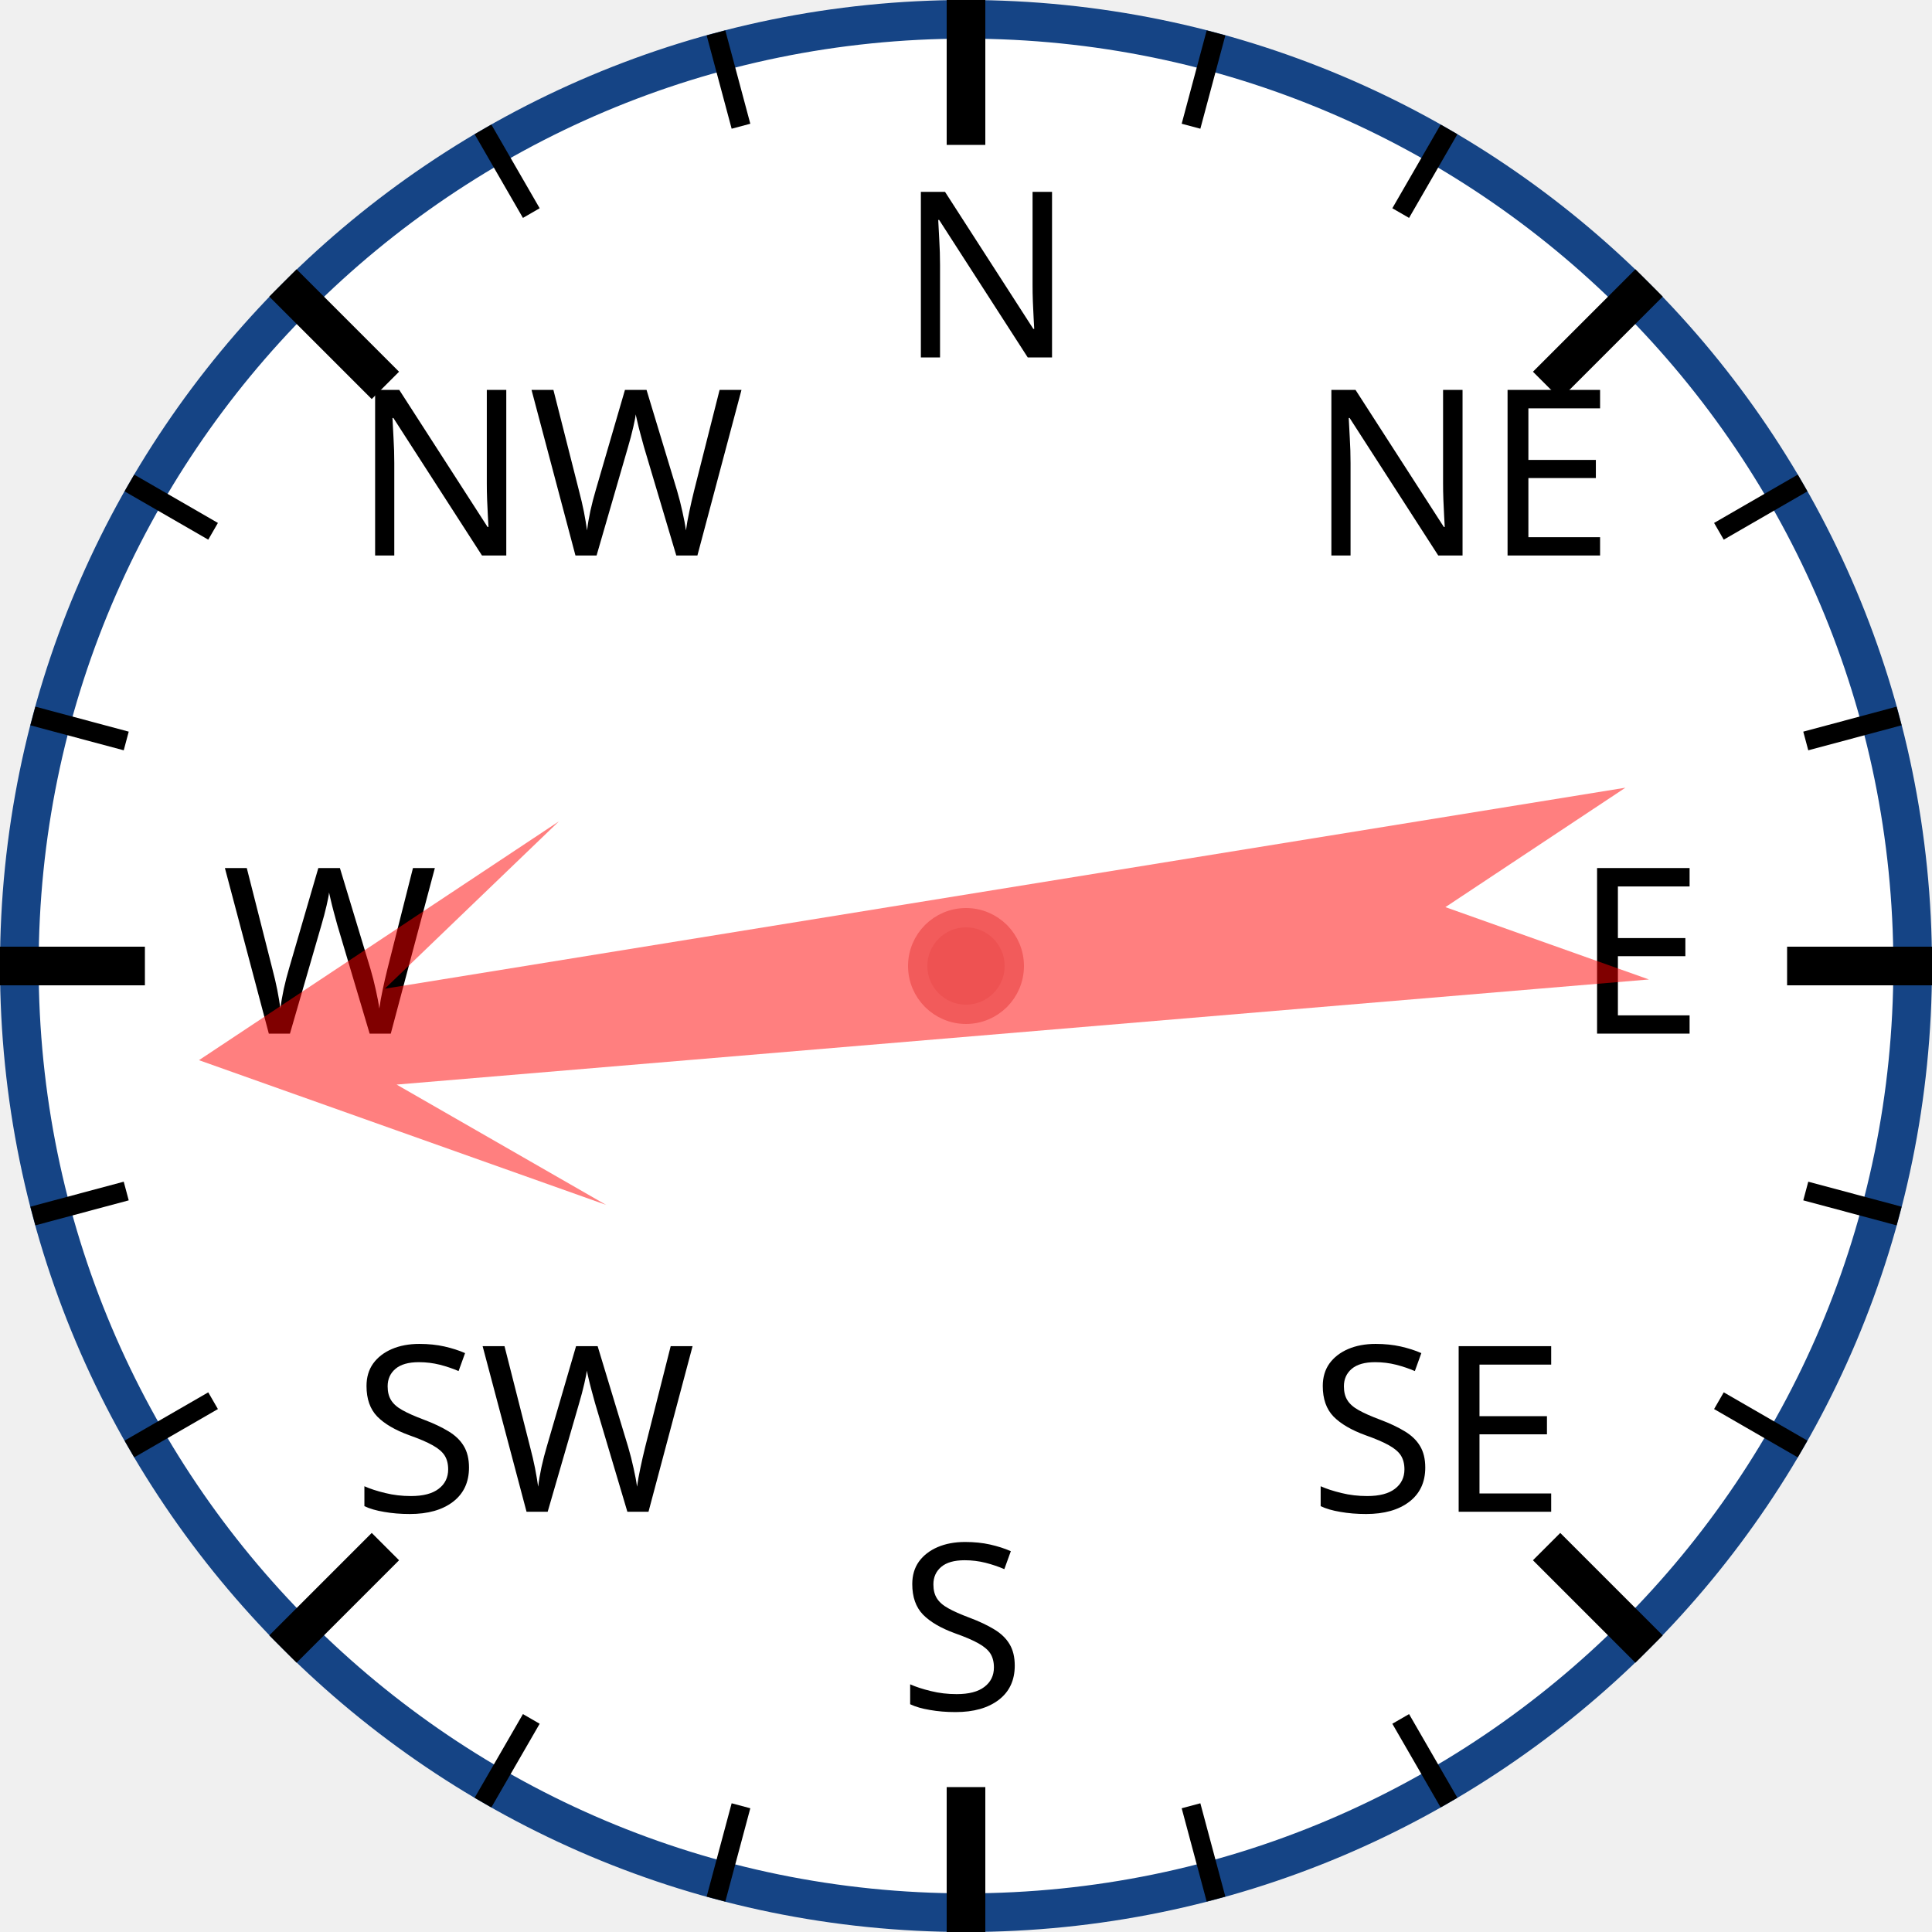
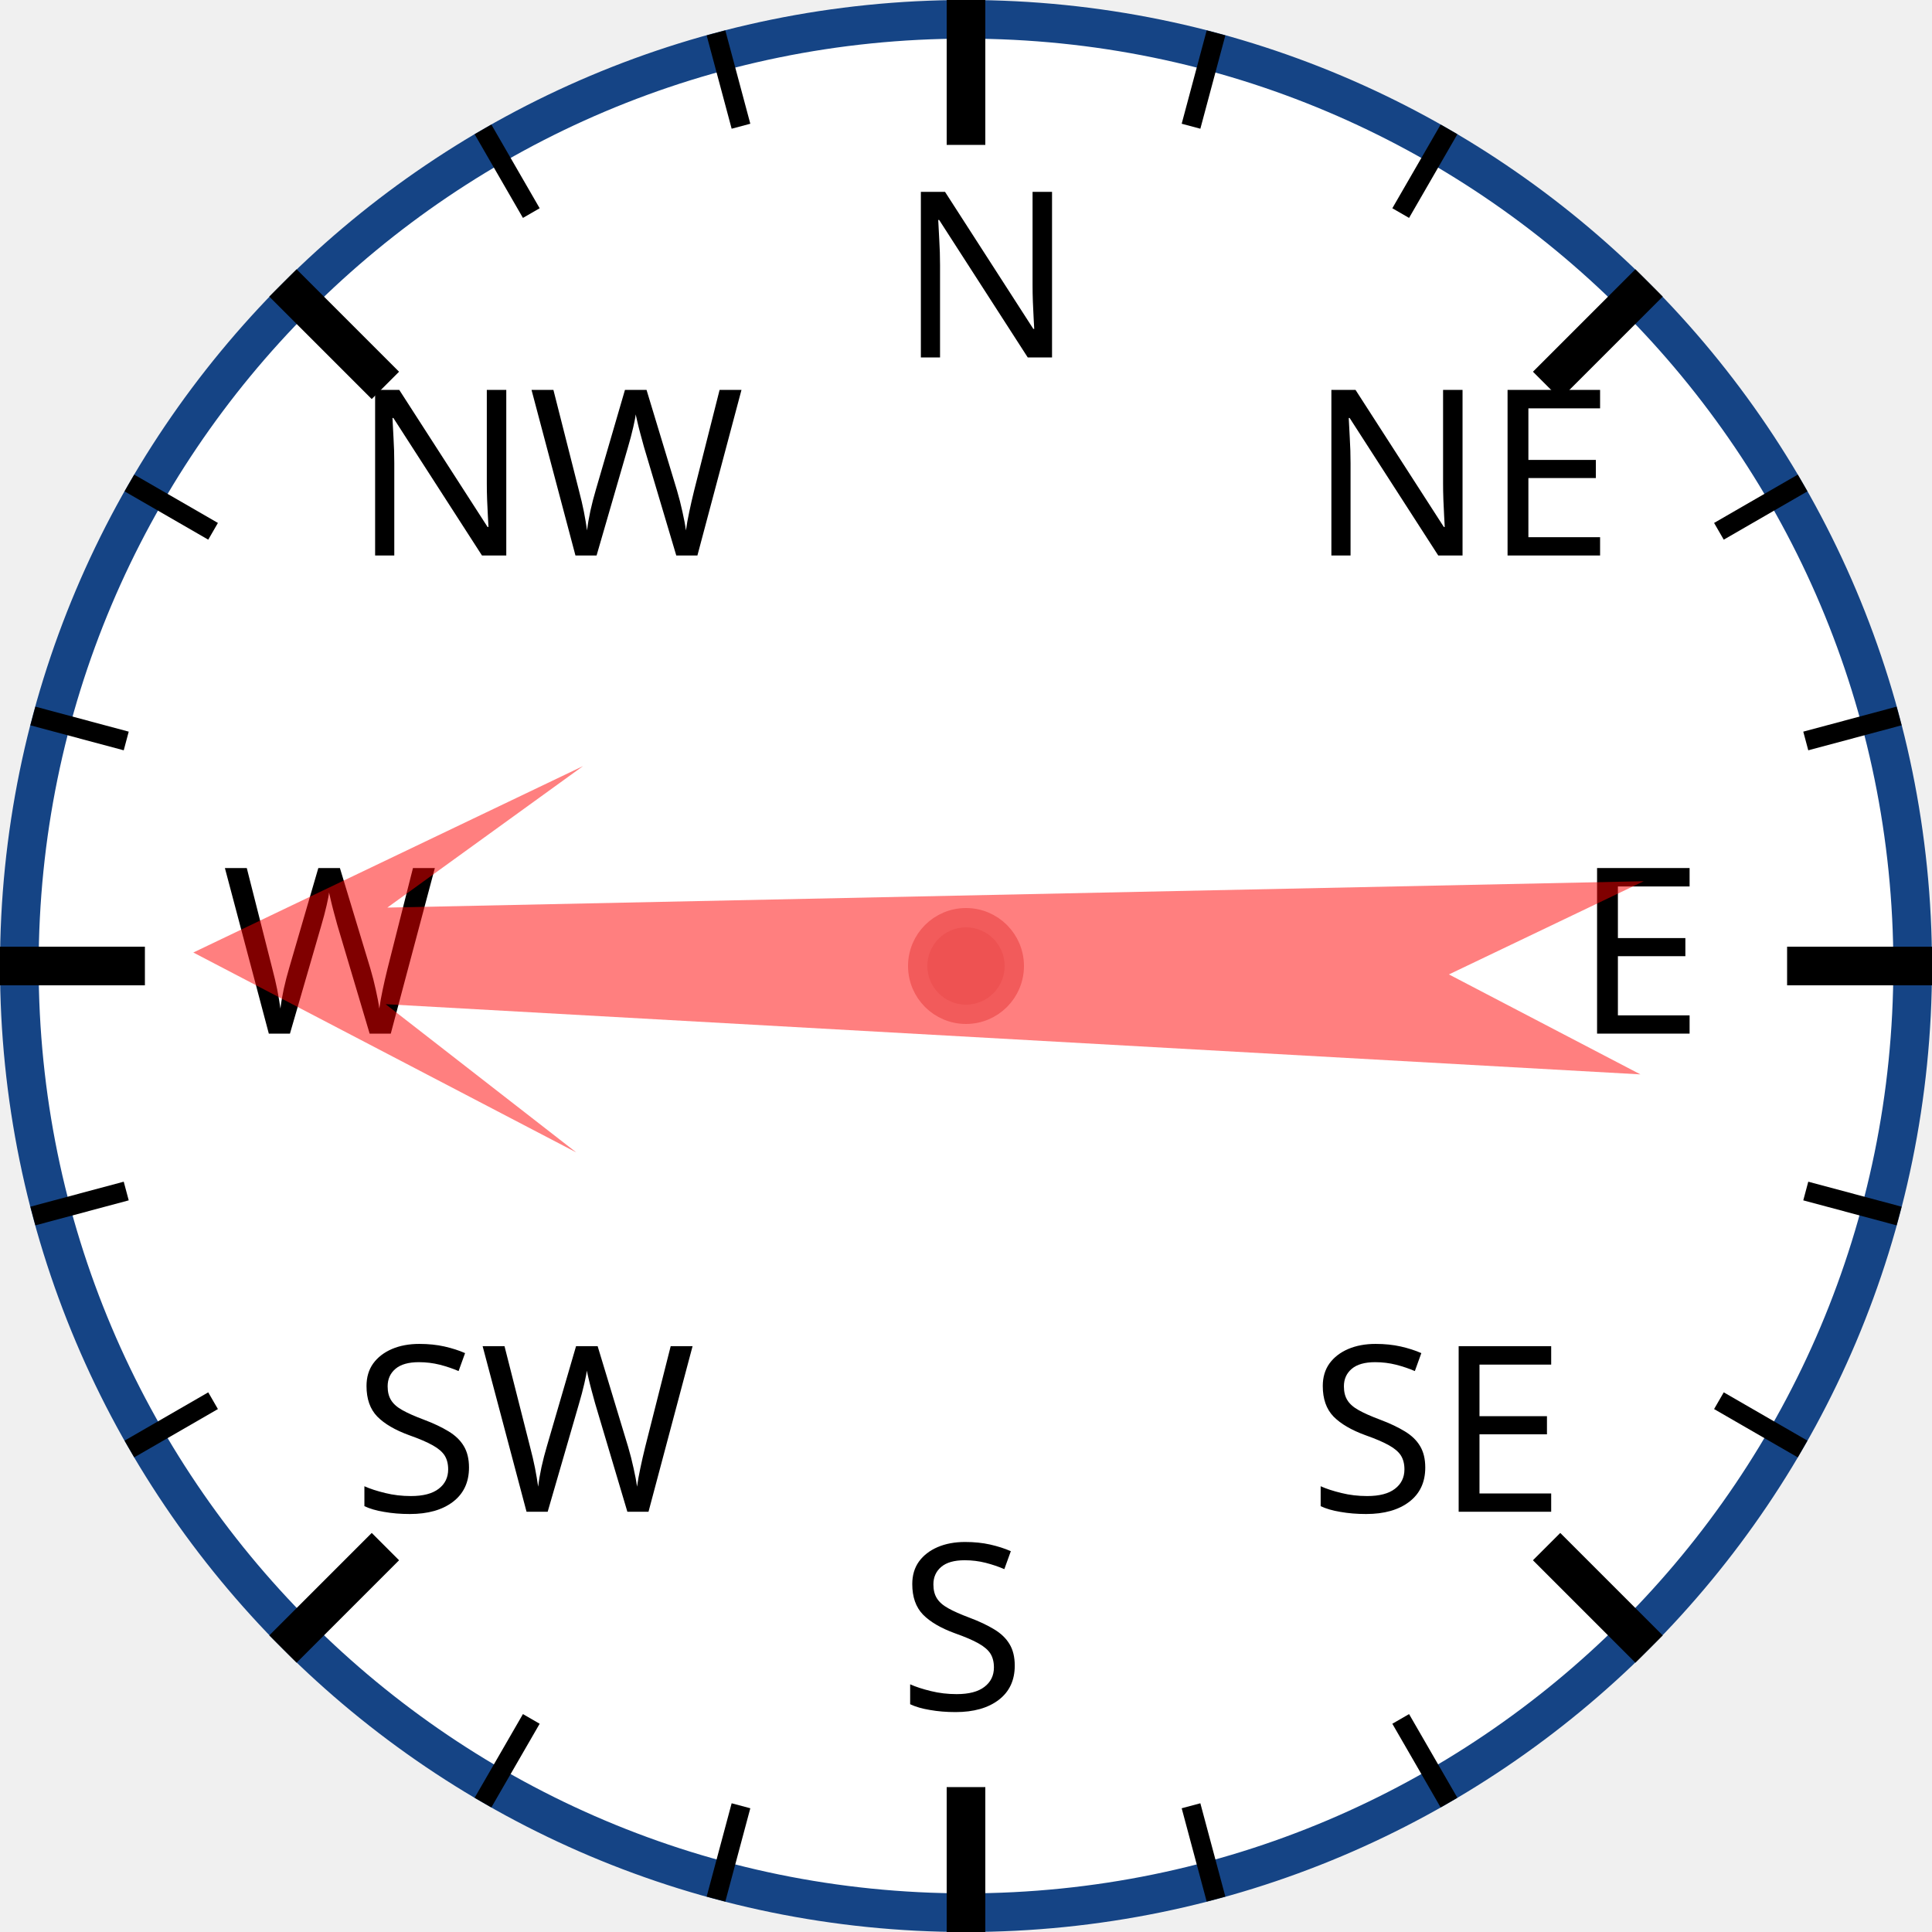
<svg xmlns="http://www.w3.org/2000/svg" width="120px" height="120px" viewBox="0 0 200 200">
  <circle cx="100" cy="100" r="98" style="fill: white; stroke: #154485; stroke-width: 4;" />
  <text x="93.0" y="37.0" style="font-family: sans-serif; font-size: 18pt;">N</text>
  <line x1="100.0" y1="0.0" x2="100.0" y2="15.0" style="stroke: black; stroke-width: 4;" />
  <line x1="74.118" y1="3.407" x2="76.706" y2="13.067" style="stroke: black; stroke-width: 2;" />
  <line x1="50" y1="13.397" x2="55" y2="22.058" style="stroke: black; stroke-width: 2;" />
  <text x="36.503" y="57.503" style="font-family: sans-serif; font-size: 18pt;">NW</text>
  <line x1="29.289" y1="29.289" x2="39.896" y2="39.896" style="stroke: black; stroke-width: 4;" />
  <line x1="13.397" y1="50" x2="22.058" y2="55" style="stroke: black; stroke-width: 2;" />
  <line x1="3.407" y1="74.118" x2="13.067" y2="76.706" style="stroke: black; stroke-width: 2;" />
  <text x="23.0" y="107.0" style="font-family: sans-serif; font-size: 18pt;">W</text>
  <line x1="0.0" y1="100.0" x2="15.0" y2="100.0" style="stroke: black; stroke-width: 4;" />
  <line x1="3.407" y1="125.882" x2="13.067" y2="123.294" style="stroke: black; stroke-width: 2;" />
  <line x1="13.397" y1="150" x2="22.058" y2="145" style="stroke: black; stroke-width: 2;" />
  <text x="36.503" y="156.497" style="font-family: sans-serif; font-size: 18pt;">SW</text>
  <line x1="29.289" y1="170.711" x2="39.896" y2="160.104" style="stroke: black; stroke-width: 4;" />
  <line x1="50" y1="186.603" x2="55" y2="177.942" style="stroke: black; stroke-width: 2;" />
  <line x1="74.118" y1="196.593" x2="76.706" y2="186.933" style="stroke: black; stroke-width: 2;" />
  <text x="93" y="177.0" style="font-family: sans-serif; font-size: 18pt;">S</text>
  <line x1="100" y1="200.0" x2="100" y2="185.0" style="stroke: black; stroke-width: 4;" />
  <line x1="125.882" y1="196.593" x2="123.294" y2="186.933" style="stroke: black; stroke-width: 2;" />
  <line x1="150.0" y1="186.603" x2="145.0" y2="177.942" style="stroke: black; stroke-width: 2;" />
  <text x="135.497" y="156.497" style="font-family: sans-serif; font-size: 18pt;">SE</text>
  <line x1="170.711" y1="170.711" x2="160.104" y2="160.104" style="stroke: black; stroke-width: 4;" />
  <line x1="186.603" y1="150" x2="177.942" y2="145" style="stroke: black; stroke-width: 2;" />
  <line x1="196.593" y1="125.882" x2="186.933" y2="123.294" style="stroke: black; stroke-width: 2;" />
  <text x="163.0" y="107" style="font-family: sans-serif; font-size: 18pt;">E</text>
  <line x1="200.0" y1="100" x2="185.0" y2="100" style="stroke: black; stroke-width: 4;" />
  <line x1="196.593" y1="74.118" x2="186.933" y2="76.706" style="stroke: black; stroke-width: 2;" />
  <line x1="186.603" y1="50" x2="177.942" y2="55" style="stroke: black; stroke-width: 2;" />
  <text x="135.497" y="57.503" style="font-family: sans-serif; font-size: 18pt;">NE</text>
  <line x1="170.711" y1="29.289" x2="160.104" y2="39.896" style="stroke: black; stroke-width: 4;" />
  <line x1="150" y1="13.397" x2="145" y2="22.058" style="stroke: black; stroke-width: 2;" />
  <line x1="125.882" y1="3.407" x2="123.294" y2="13.067" style="stroke: black; stroke-width: 2;" />
-   <polygon points="100 20 120 60 105 40 110 170 100 150 90 170 95 40 80 60" style="fill: red; fill-opacity: 0.5;" transform="rotate(263,100,100)" />
+   <polygon points="100 20 120 60 105 40 110 170 100 150 90 170 95 40 80 60" style="fill: red; fill-opacity: 0.5;" transform="rotate(271,100,100)" />
  <circle cx="100" cy="100" r="5" style="fill: #EE5252; stroke: #F25B5B; stroke-width: 2;" />
</svg>
